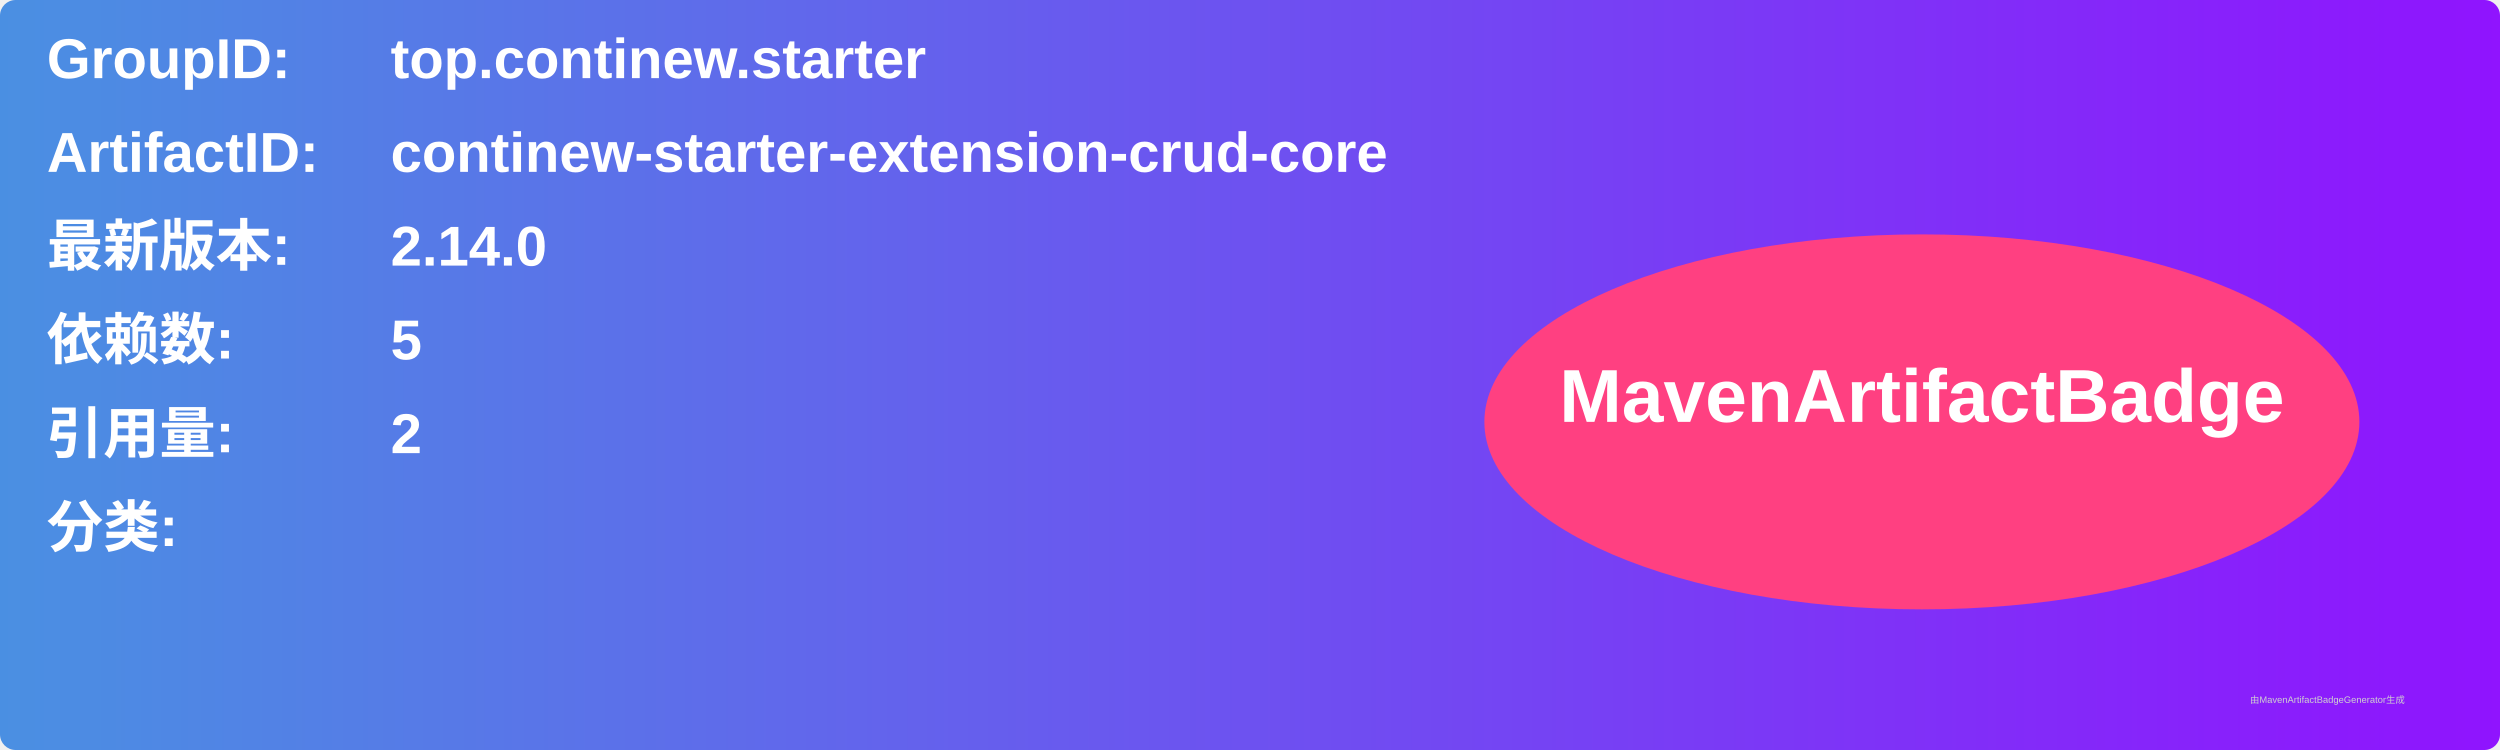
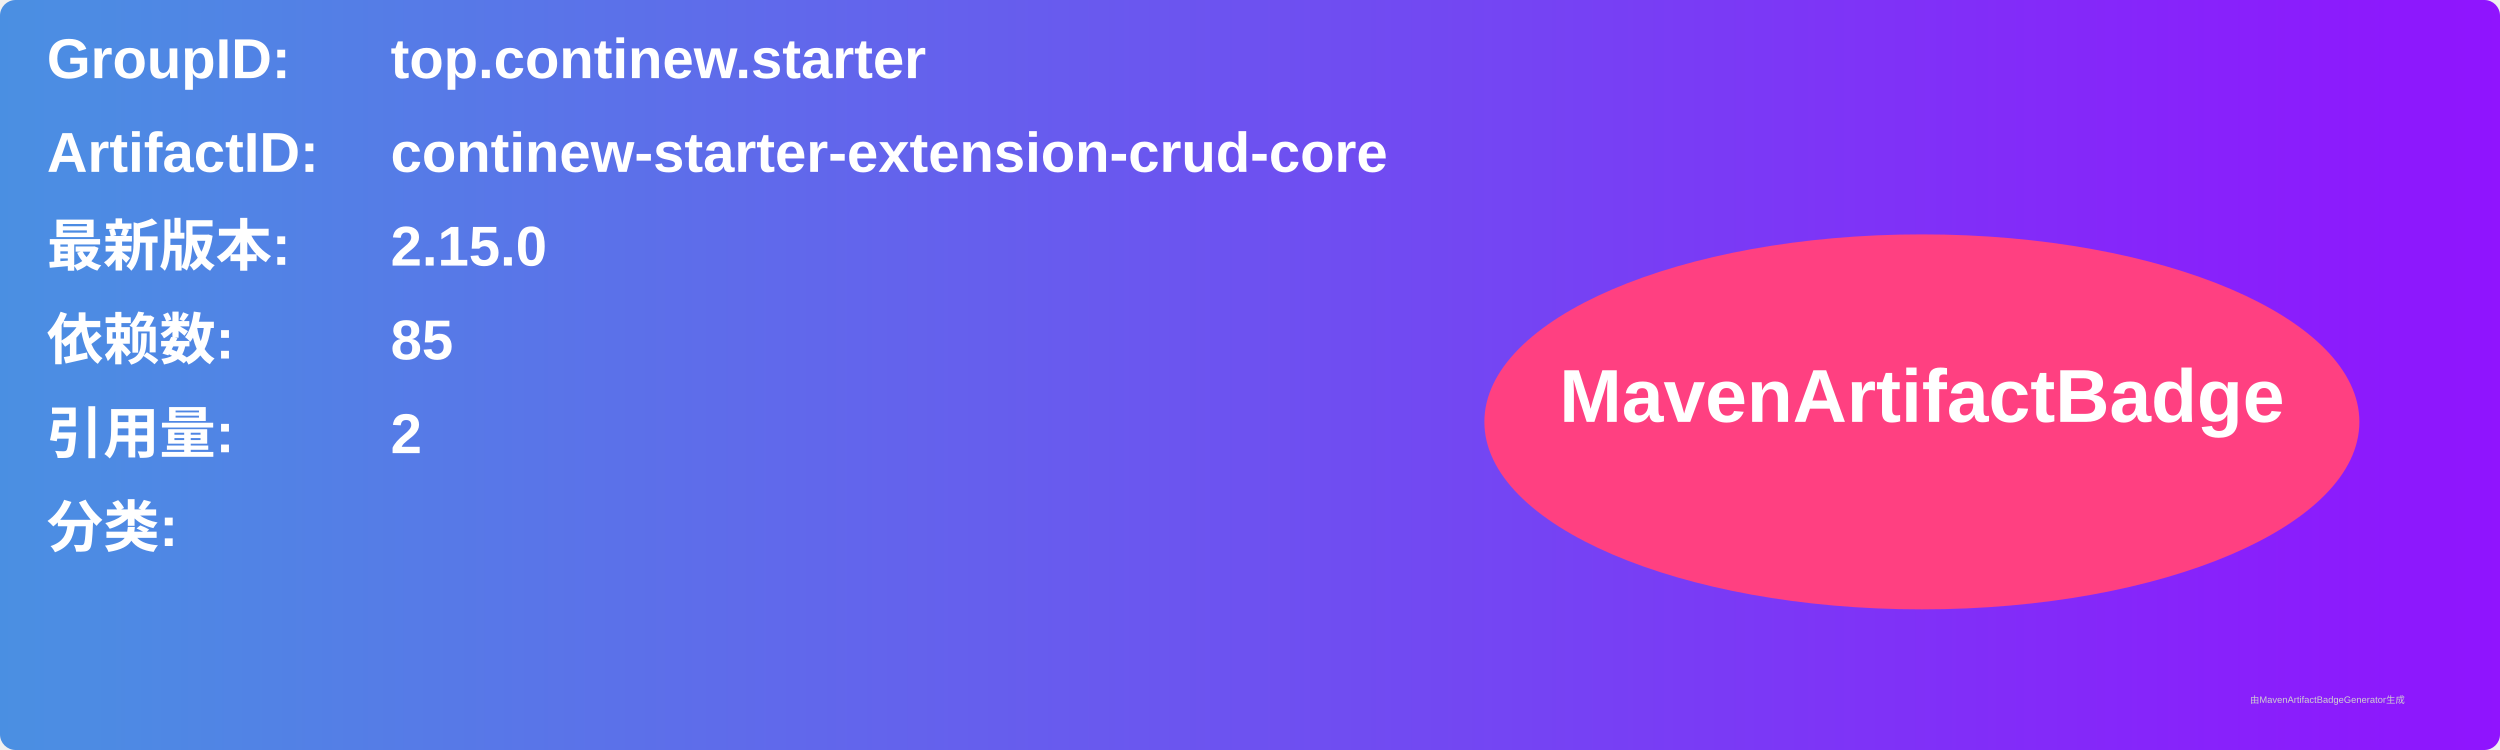
<svg xmlns="http://www.w3.org/2000/svg" width="800" height="240" viewBox="0 0 800 240">
  <linearGradient id="grad" x1="0%" y1="0%" x2="100%" y2="0%">
    <stop offset="0%" stop-color="#4a90e2" />
    <stop offset="100%" stop-color="#9013fe" />
  </linearGradient>
  <rect width="100%" height="100%" rx="5" ry="5" fill="url(#grad)" />
  <g transform="translate(15, 15)">
    <text x="0" y="10" font-family="Arial" font-size="18" fill="white" font-weight="bold" width="260">GroupID:</text>
    <text x="110" y="10" font-family="Arial" font-size="18" fill="white" font-weight="bold" width="460">top.continew.starter</text>
    <text x="0" y="40" font-family="Arial" font-size="18" fill="white" font-weight="bold" width="260">ArtifactID:</text>
    <text x="110" y="40" font-family="Arial" font-size="18" fill="white" font-weight="bold" width="460">continew-starter-extension-crud-core</text>
    <text x="0" y="70" font-family="Arial" font-size="18" fill="white" font-weight="bold">最新版本:</text>
    <text x="110" y="70" font-family="Arial" font-size="18" fill="white" font-weight="bold">
-       <tspan font-weight="bold">2.14.0</tspan>
+       <tspan font-weight="bold">2.15.0</tspan>
    </text>
    <text x="0" y="100" font-family="Arial" font-size="18" fill="white" font-weight="bold">依赖数: </text>
    <text x="110" y="100" font-family="Arial" font-size="18" fill="white">
-       <tspan font-weight="bold">5</tspan>
+       <tspan font-weight="bold">85</tspan>
    </text>
    <text x="0" y="130" font-family="Arial" font-size="18" fill="white" font-weight="bold">引用量: </text>
    <text x="110" y="130" font-family="Arial" font-size="18" fill="white">
      <tspan font-weight="bold">2</tspan>
    </text>
    <text x="0" y="160" font-family="Arial" font-size="18" fill="white" font-weight="bold">分类:</text>
    <text x="10" y="190" font-family="Arial" font-size="10" fill="white">
      <tspan font-weight="bold" />
    </text>
    <ellipse cx="600" cy="120" rx="140" ry="60" fill="#ff4081" />
    <text x="600" y="120" text-anchor="middle" font-family="Arial" font-size="24" fill="white" font-weight="bold">MavenArtifactBadge</text>
  </g>
  <text x="720" y="225" font-family="Arial" font-size="3" fill="#d0d0d0">由MavenArtifactBadgeGenerator生成</text>
</svg>
